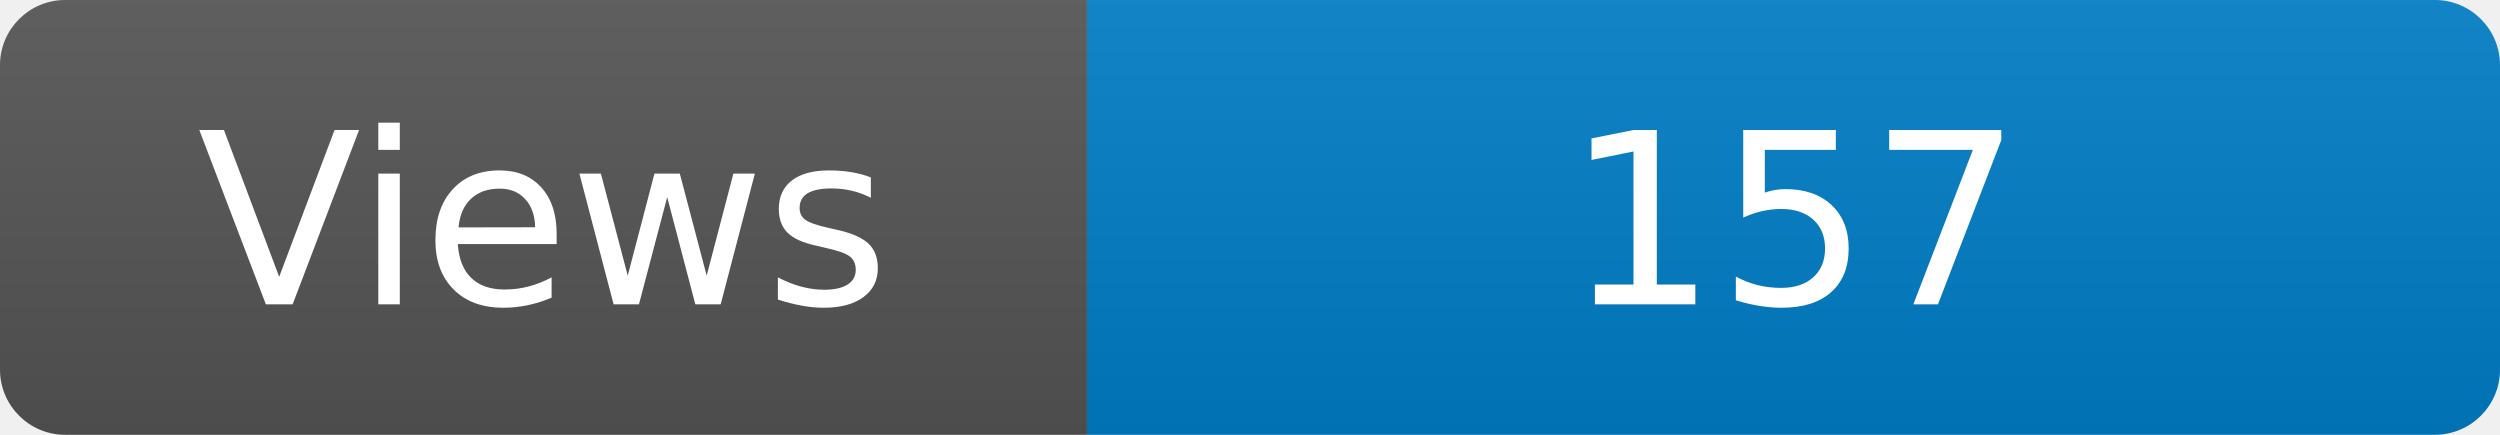
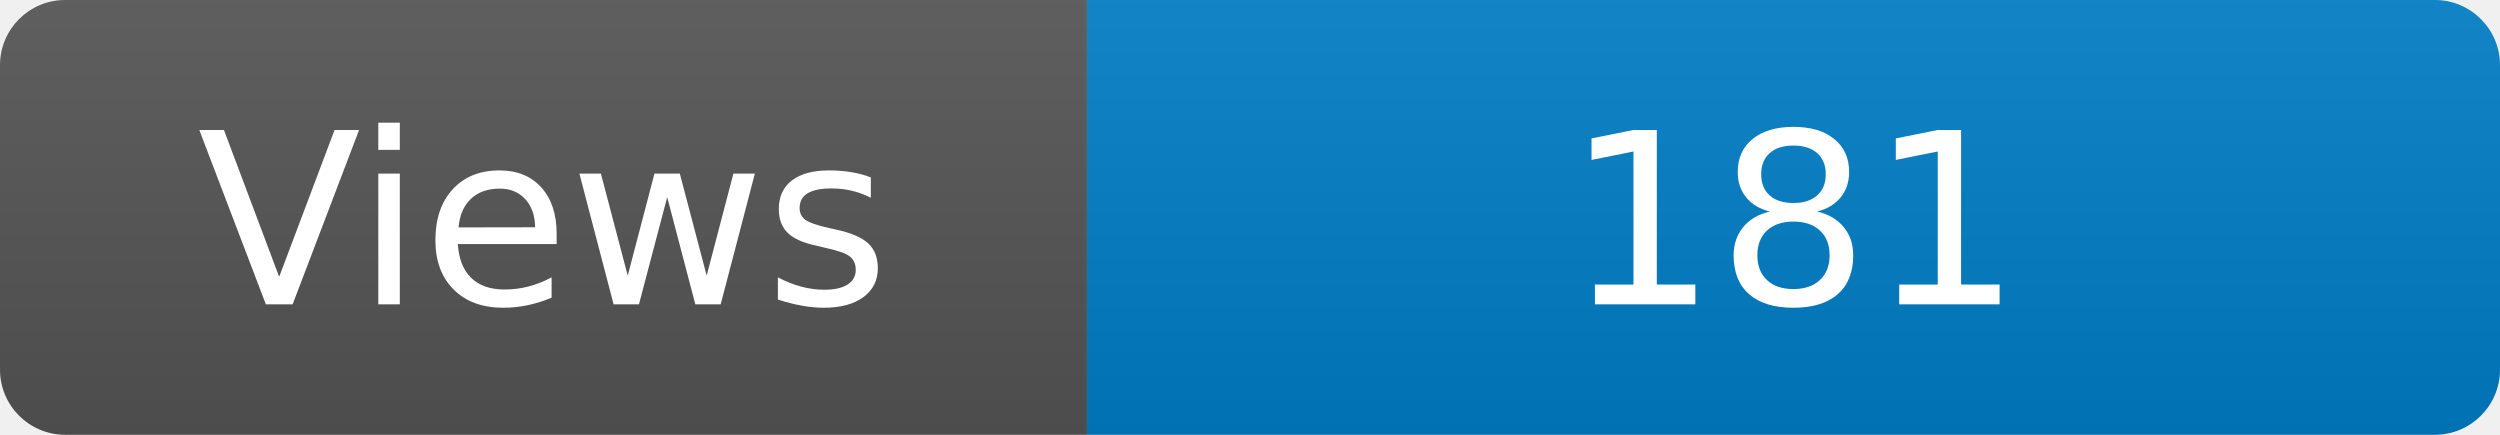
<svg xmlns="http://www.w3.org/2000/svg" width="115" height="20" role="img" aria-label="Maintained?: yes">
  <linearGradient id="s" x2="0" y2="100%">
    <stop offset="0" stop-color="#bbb" stop-opacity=".1" />
    <stop offset="1" stop-opacity=".1" />
  </linearGradient>
  <clipPath id="r">
    <rect width="115" height="20" rx="3" fill="#fff" />
  </clipPath>
  <g clip-path="url(#r)">
    <rect width="50" height="20" fill="#555" />
    <rect x="50" width="160" height="20" fill="#007ec6" />
    <rect width="115" height="20" fill="url(#s)" />
  </g>
  <g fill="#fff" text-anchor="middle" font-family="Verdana,Geneva,DejaVu Sans,sans-serif" font-size="110">
    <text x="250" y="140" transform="scale(.1)" fill="#fff">Views</text>
-     <text x="825" y="140" transform="scale(.1)" fill="#fff">157</text>
+     <text x="825" y="140" transform="scale(.1)" fill="#fff">181</text>
  </g>
</svg>
